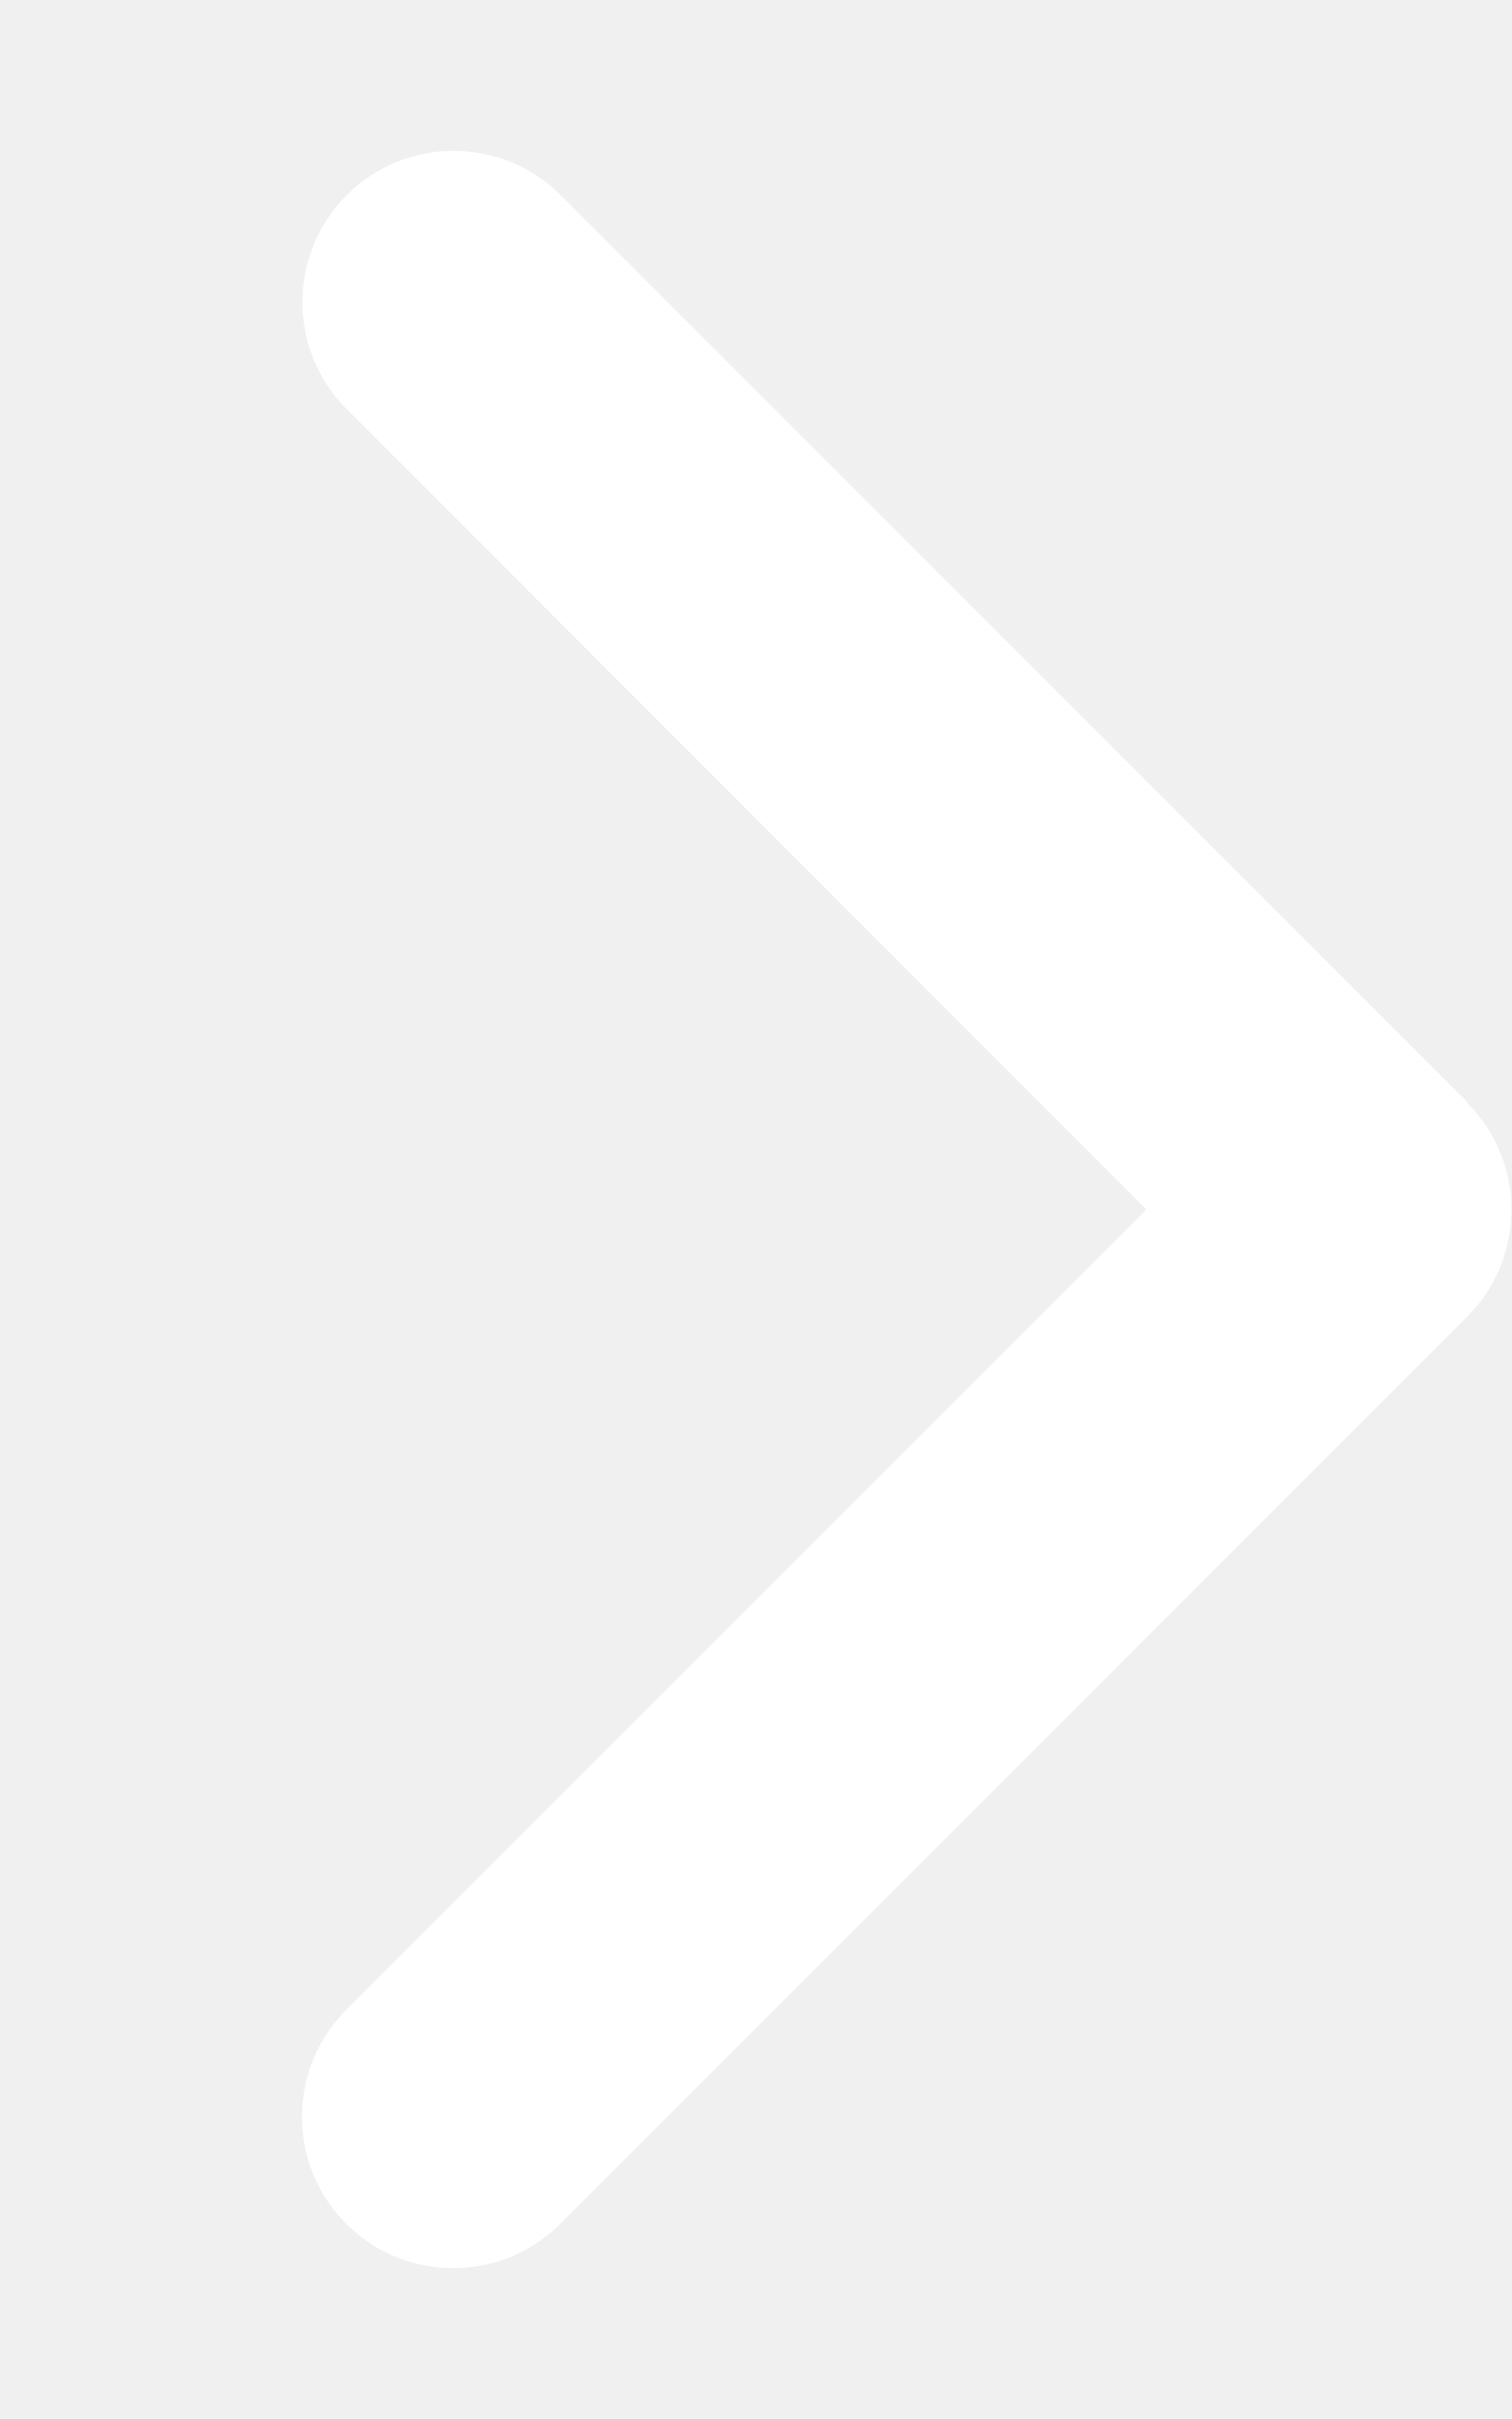
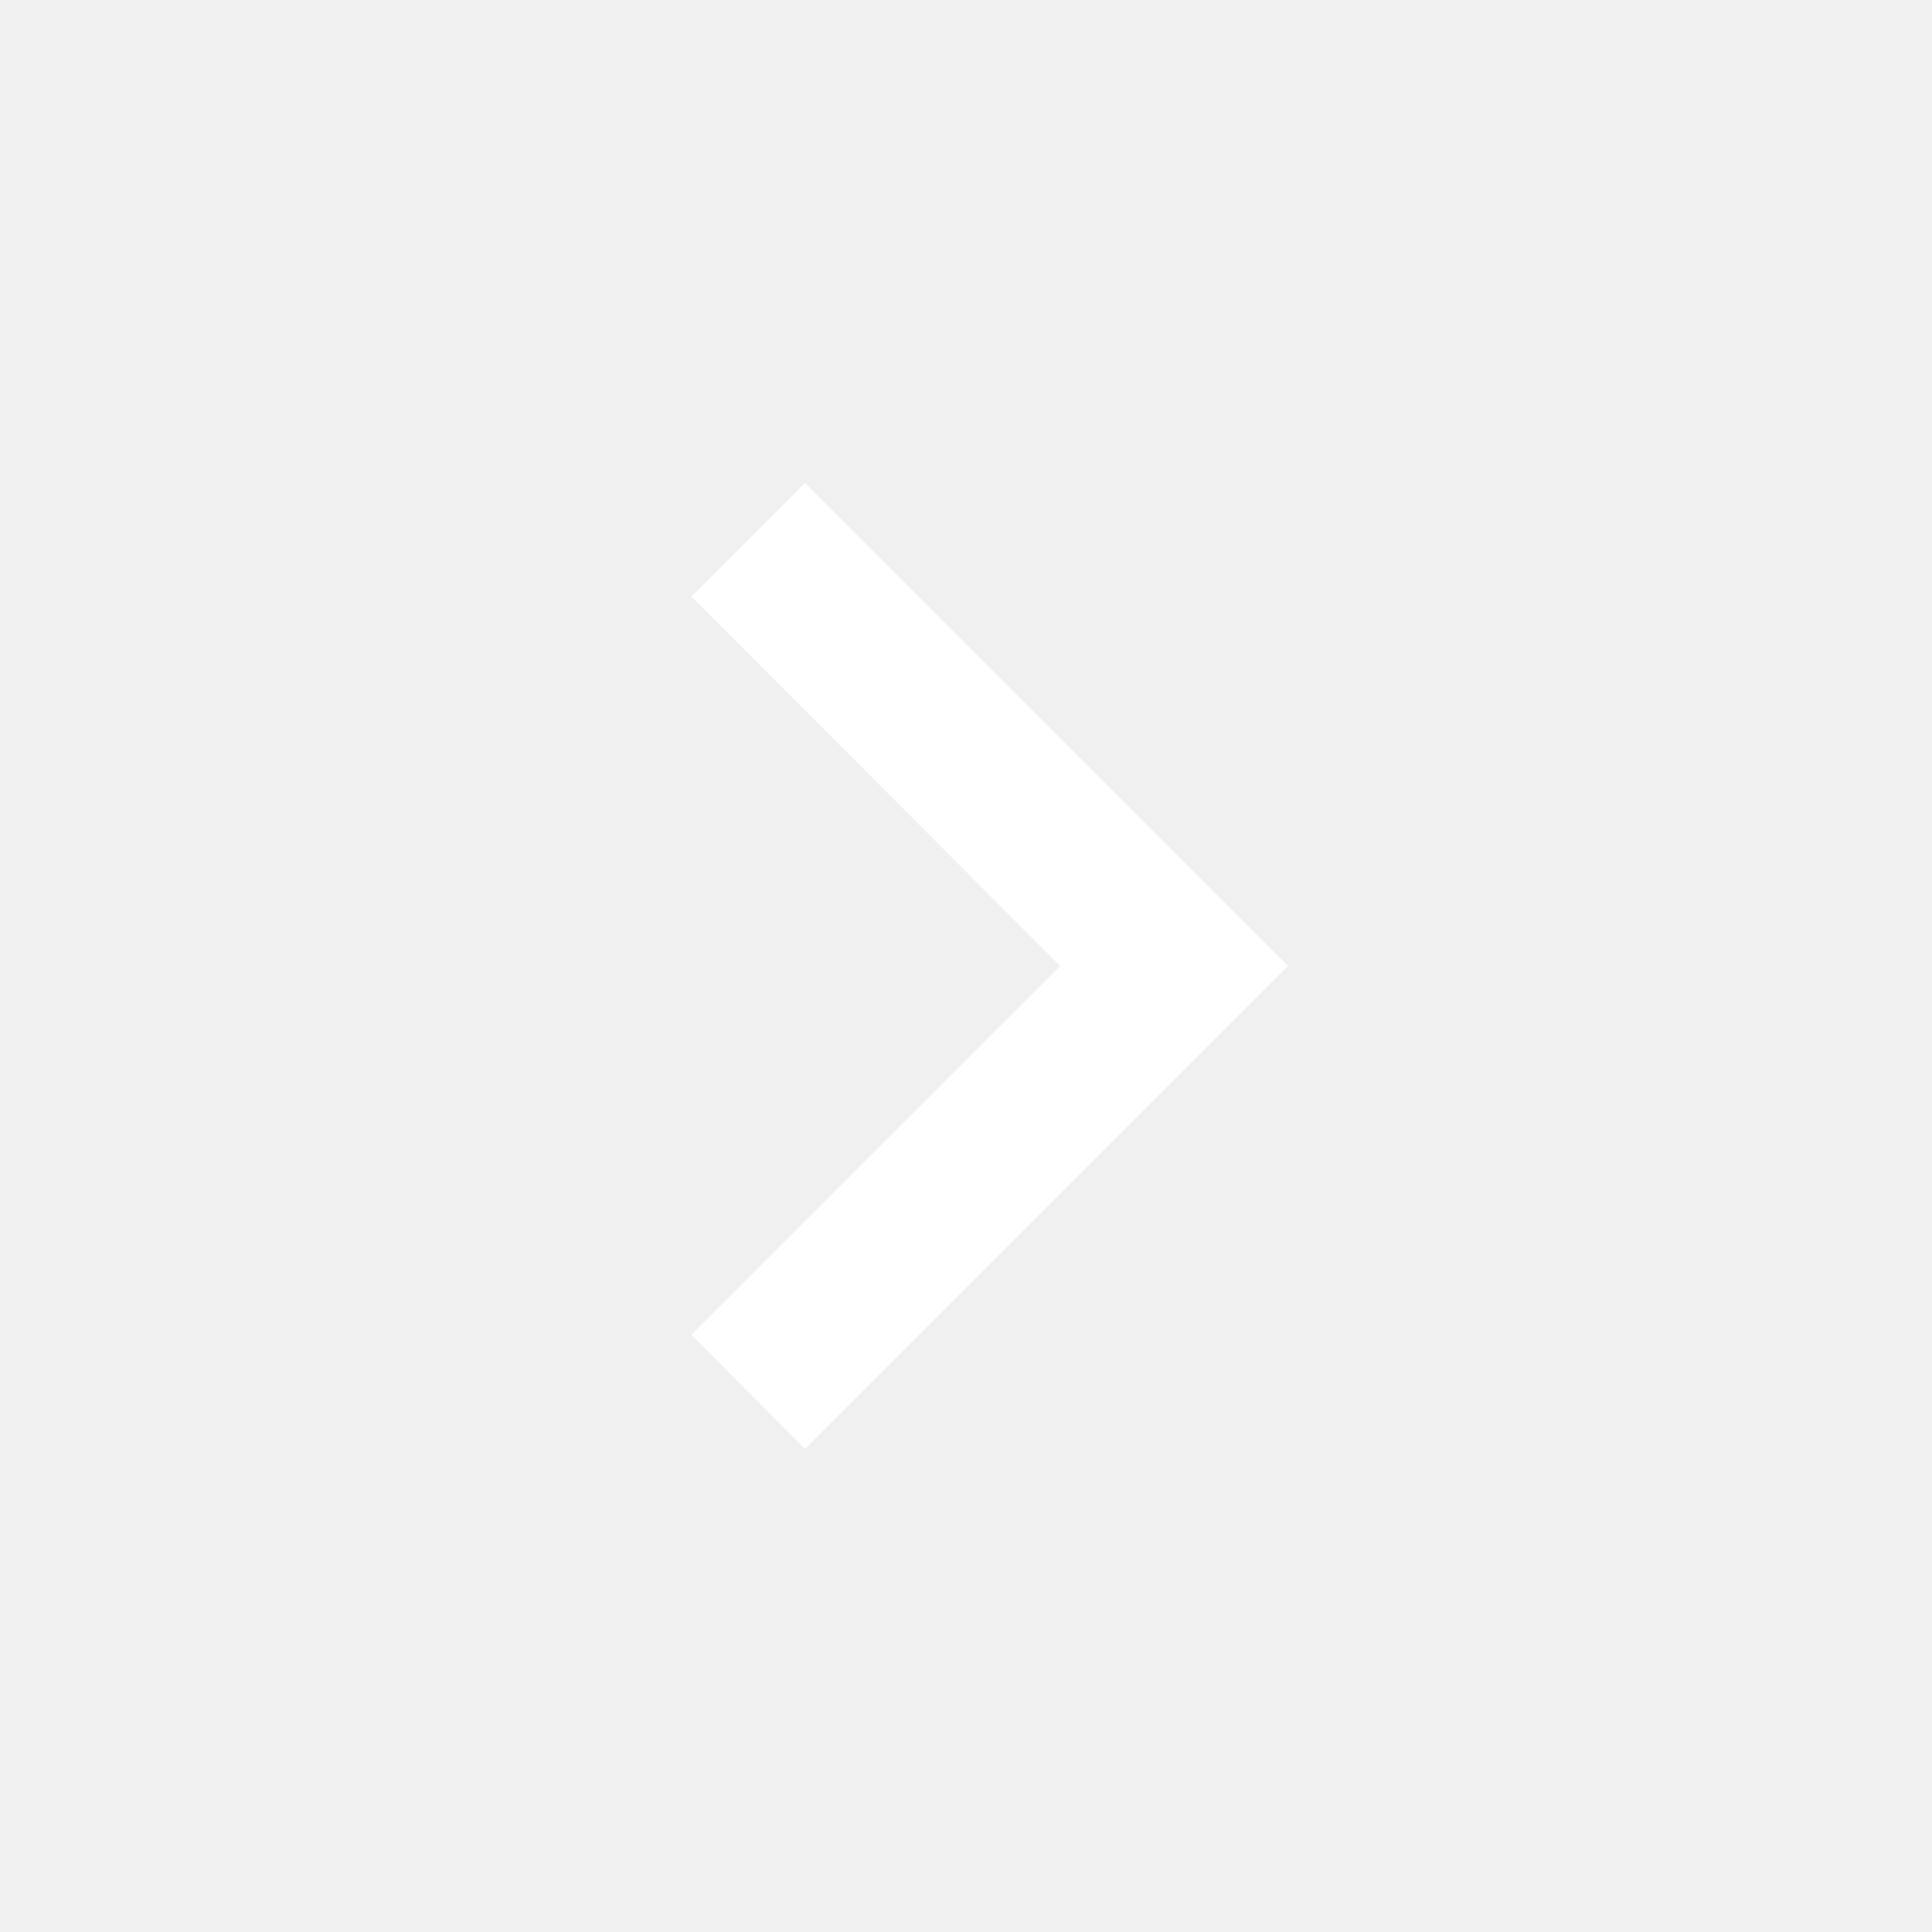
- <svg xmlns="http://www.w3.org/2000/svg" viewBox="0 0 320 512">
-   <path fill="#ffffff" d="M310.6 233.4c12.5 12.5 12.5 32.8 0 45.3l-192 192c-12.5 12.5-32.8 12.5-45.3 0s-12.5-32.8 0-45.3L242.7 256 73.4 86.6c-12.5-12.5-12.5-32.8 0-45.3s32.8-12.5 45.3 0l192 192z" />
+ <svg xmlns="http://www.w3.org/2000/svg" viewBox="0 0 24 24">
+   <path fill="#ffffff" d="M8.59,16.58L13.17,12L8.59,7.41L10,6L16,12L10,18L8.59,16.58Z" />
</svg>
